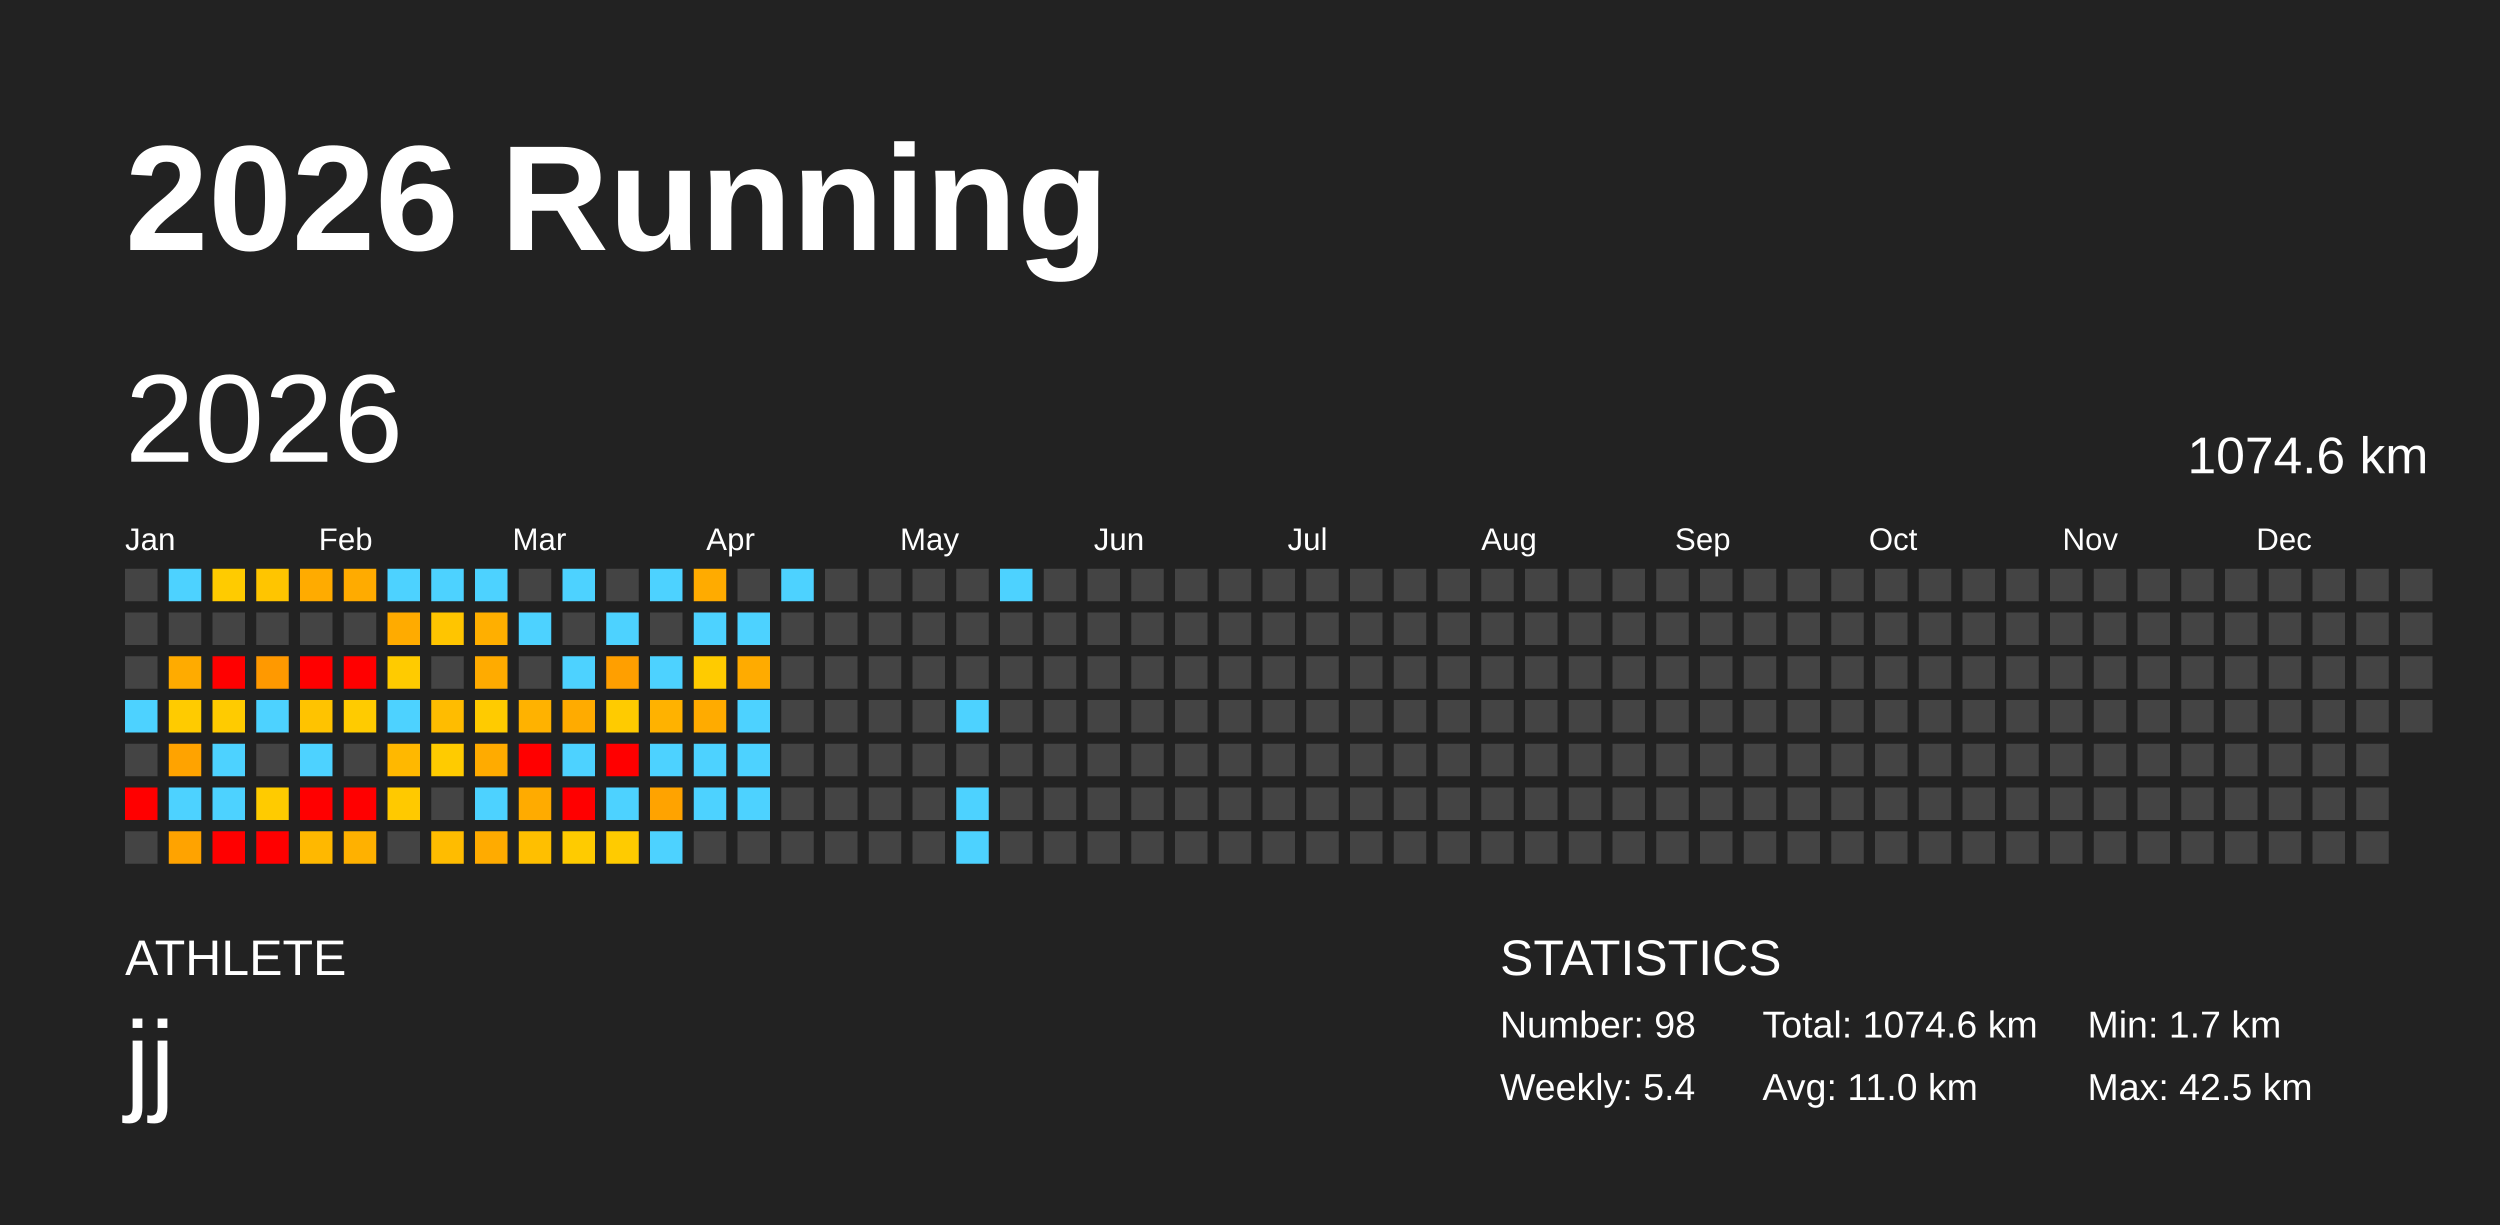
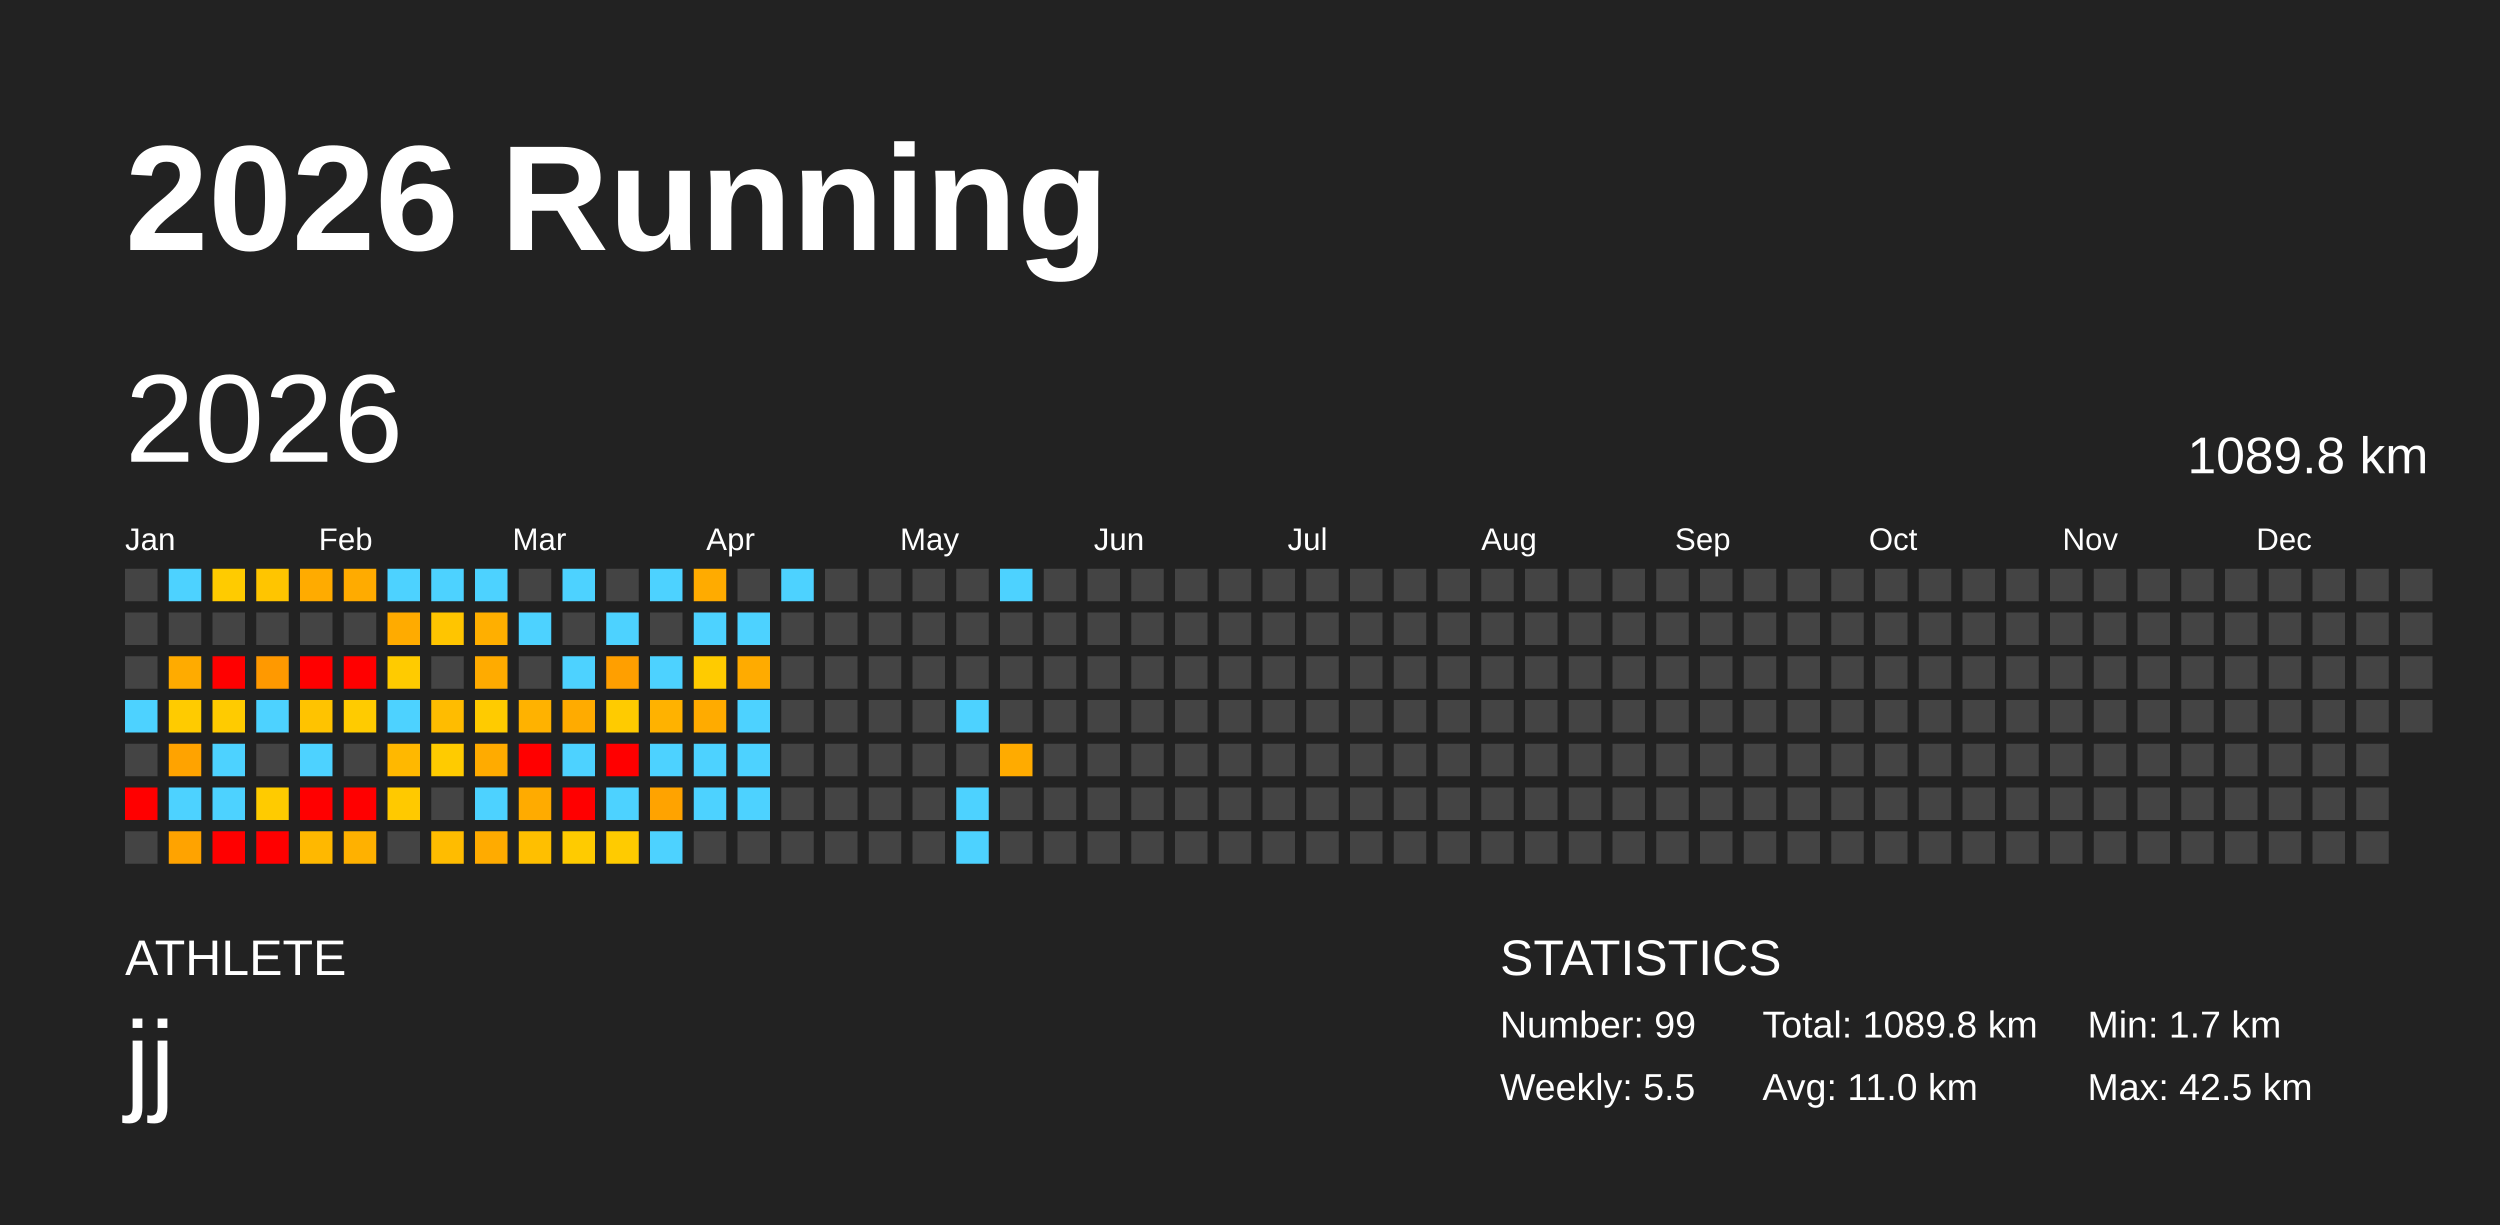
<svg xmlns="http://www.w3.org/2000/svg" baseProfile="full" height="98mm" version="1.1" viewBox="0,0,200,98" width="200mm">
  <defs />
  <rect fill="#222222" height="98" width="200" x="0" y="0" />
  <text fill="#FFFFFF" style="font-size:12px; font-family:Arial; font-weight:bold;" x="10" y="20">2026 Running</text>
  <text fill="#FFFFFF" style="font-size:4px; font-family:Arial" x="10" y="78">ATHLETE</text>
  <text fill="#FFFFFF" style="font-size:9px; font-family:Arial" x="10" y="88">jj</text>
  <text fill="#FFFFFF" style="font-size:4px; font-family:Arial" x="120" y="78">STATISTICS</text>
-   <text fill="#FFFFFF" style="font-size:3px; font-family:Arial" x="120" y="83">Number: 98</text>
-   <text fill="#FFFFFF" style="font-size:3px; font-family:Arial" x="120" y="88">Weekly: 5.4</text>
-   <text fill="#FFFFFF" style="font-size:3px; font-family:Arial" x="141" y="83">Total: 1074.6 km</text>
+   <text fill="#FFFFFF" style="font-size:3px; font-family:Arial" x="120" y="83">Number: 99</text>
+   <text fill="#FFFFFF" style="font-size:3px; font-family:Arial" x="120" y="88">Weekly: 5.5</text>
+   <text fill="#FFFFFF" style="font-size:3px; font-family:Arial" x="141" y="83">Total: 1089.8 km</text>
  <text fill="#FFFFFF" style="font-size:3px; font-family:Arial" x="141" y="88">Avg: 11.0 km</text>
  <text fill="#FFFFFF" style="font-size:3px; font-family:Arial" x="167" y="83">Min: 1.7 km</text>
  <text fill="#FFFFFF" style="font-size:3px; font-family:Arial" x="167" y="88">Max: 42.5 km</text>
  <text dominant-baseline="hanging" fill="#FFFFFF" style="font-size:10.0px; font-family:Arial;" x="10" y="30">2026</text>
-   <text dominant-baseline="hanging" fill="#FFFFFF" style="font-size:4.125px; font-family:Arial;" x="175" y="35">1074.6 km</text>
+   <text dominant-baseline="hanging" fill="#FFFFFF" style="font-size:4.125px; font-family:Arial;" x="175" y="35">1089.8 km</text>
  <text fill="#FFFFFF" style="font-size:2.5px; font-family:Arial" x="10.0" y="44">Jan</text>
  <text fill="#FFFFFF" style="font-size:2.5px; font-family:Arial" x="25.5" y="44">Feb</text>
  <text fill="#FFFFFF" style="font-size:2.5px; font-family:Arial" x="41.0" y="44">Mar</text>
  <text fill="#FFFFFF" style="font-size:2.5px; font-family:Arial" x="56.5" y="44">Apr</text>
  <text fill="#FFFFFF" style="font-size:2.5px; font-family:Arial" x="72.0" y="44">May</text>
  <text fill="#FFFFFF" style="font-size:2.5px; font-family:Arial" x="87.5" y="44">Jun</text>
  <text fill="#FFFFFF" style="font-size:2.5px; font-family:Arial" x="103.0" y="44">Jul</text>
  <text fill="#FFFFFF" style="font-size:2.5px; font-family:Arial" x="118.5" y="44">Aug</text>
  <text fill="#FFFFFF" style="font-size:2.5px; font-family:Arial" x="134.0" y="44">Sep</text>
  <text fill="#FFFFFF" style="font-size:2.5px; font-family:Arial" x="149.5" y="44">Oct</text>
  <text fill="#FFFFFF" style="font-size:2.5px; font-family:Arial" x="165.0" y="44">Nov</text>
  <text fill="#FFFFFF" style="font-size:2.5px; font-family:Arial" x="180.5" y="44">Dec</text>
  <rect fill="#444444" height="2.6" width="2.6" x="10.0" y="45.5" />
  <rect fill="#444444" height="2.6" width="2.6" x="10.0" y="49.0" />
  <rect fill="#444444" height="2.6" width="2.6" x="10.0" y="52.5" />
  <rect fill="#4dd2ff" height="2.6" width="2.6" x="10.0" y="56.0" />
  <rect fill="#444444" height="2.6" width="2.6" x="10.0" y="59.5" />
  <rect fill="red" height="2.6" width="2.6" x="10.0" y="63.0" />
  <rect fill="#444444" height="2.6" width="2.6" x="10.0" y="66.5" />
  <rect fill="#4dd2ff" height="2.6" width="2.6" x="13.5" y="45.5" />
  <rect fill="#444444" height="2.6" width="2.6" x="13.5" y="49.0" />
  <rect fill="#ffab00" height="2.6" width="2.6" x="13.5" y="52.5" />
  <rect fill="#ffcb00" height="2.6" width="2.6" x="13.5" y="56.0" />
  <rect fill="#ffa300" height="2.6" width="2.6" x="13.5" y="59.5" />
  <rect fill="#4dd2ff" height="2.6" width="2.6" x="13.5" y="63.0" />
  <rect fill="#ffa300" height="2.6" width="2.6" x="13.5" y="66.5" />
  <rect fill="#ffcb00" height="2.6" width="2.6" x="17.0" y="45.5" />
  <rect fill="#444444" height="2.6" width="2.6" x="17.0" y="49.0" />
  <rect fill="red" height="2.6" width="2.6" x="17.0" y="52.5" />
  <rect fill="#ffcb00" height="2.6" width="2.6" x="17.0" y="56.0" />
  <rect fill="#4dd2ff" height="2.6" width="2.6" x="17.0" y="59.5" />
  <rect fill="#4dd2ff" height="2.6" width="2.6" x="17.0" y="63.0" />
  <rect fill="red" height="2.6" width="2.6" x="17.0" y="66.5" />
  <rect fill="#ffc500" height="2.6" width="2.6" x="20.5" y="45.5" />
  <rect fill="#444444" height="2.6" width="2.6" x="20.5" y="49.0" />
  <rect fill="#ff9900" height="2.6" width="2.6" x="20.5" y="52.5" />
  <rect fill="#4dd2ff" height="2.6" width="2.6" x="20.5" y="56.0" />
  <rect fill="#444444" height="2.6" width="2.6" x="20.5" y="59.5" />
  <rect fill="#ffcb00" height="2.6" width="2.6" x="20.5" y="63.0" />
  <rect fill="red" height="2.6" width="2.6" x="20.5" y="66.5" />
  <rect fill="#ffab00" height="2.6" width="2.6" x="24.0" y="45.5" />
  <rect fill="#444444" height="2.6" width="2.6" x="24.0" y="49.0" />
  <rect fill="red" height="2.6" width="2.6" x="24.0" y="52.5" />
  <rect fill="#ffc300" height="2.6" width="2.6" x="24.0" y="56.0" />
  <rect fill="#4dd2ff" height="2.6" width="2.6" x="24.0" y="59.5" />
  <rect fill="red" height="2.6" width="2.6" x="24.0" y="63.0" />
  <rect fill="#ffb800" height="2.6" width="2.6" x="24.0" y="66.5" />
  <rect fill="#ffab00" height="2.6" width="2.6" x="27.5" y="45.5" />
  <rect fill="#444444" height="2.6" width="2.6" x="27.5" y="49.0" />
  <rect fill="red" height="2.6" width="2.6" x="27.5" y="52.5" />
  <rect fill="#ffcb00" height="2.6" width="2.6" x="27.5" y="56.0" />
  <rect fill="#444444" height="2.6" width="2.6" x="27.5" y="59.5" />
  <rect fill="red" height="2.6" width="2.6" x="27.5" y="63.0" />
  <rect fill="#ffb100" height="2.6" width="2.6" x="27.5" y="66.5" />
  <rect fill="#4dd2ff" height="2.6" width="2.6" x="31.0" y="45.5" />
  <rect fill="#ffab00" height="2.6" width="2.6" x="31.0" y="49.0" />
  <rect fill="#ffcb00" height="2.6" width="2.6" x="31.0" y="52.5" />
  <rect fill="#4dd2ff" height="2.6" width="2.6" x="31.0" y="56.0" />
  <rect fill="#ffb800" height="2.6" width="2.6" x="31.0" y="59.5" />
  <rect fill="#ffc900" height="2.6" width="2.6" x="31.0" y="63.0" />
  <rect fill="#444444" height="2.6" width="2.6" x="31.0" y="66.5" />
  <rect fill="#4dd2ff" height="2.6" width="2.6" x="34.5" y="45.5" />
  <rect fill="#ffc500" height="2.6" width="2.6" x="34.5" y="49.0" />
  <rect fill="#444444" height="2.6" width="2.6" x="34.5" y="52.5" />
  <rect fill="#ffbc00" height="2.6" width="2.6" x="34.5" y="56.0" />
  <rect fill="#ffcb00" height="2.6" width="2.6" x="34.5" y="59.5" />
  <rect fill="#444444" height="2.6" width="2.6" x="34.5" y="63.0" />
  <rect fill="#ffbc00" height="2.6" width="2.6" x="34.5" y="66.5" />
  <rect fill="#4dd2ff" height="2.6" width="2.6" x="38.0" y="45.5" />
  <rect fill="#ffaf00" height="2.6" width="2.6" x="38.0" y="49.0" />
  <rect fill="#ffab00" height="2.6" width="2.6" x="38.0" y="52.5" />
  <rect fill="#ffcb00" height="2.6" width="2.6" x="38.0" y="56.0" />
  <rect fill="#ffab00" height="2.6" width="2.6" x="38.0" y="59.5" />
  <rect fill="#4dd2ff" height="2.6" width="2.6" x="38.0" y="63.0" />
  <rect fill="#ffab00" height="2.6" width="2.6" x="38.0" y="66.5" />
  <rect fill="#444444" height="2.6" width="2.6" x="41.5" y="45.5" />
  <rect fill="#4dd2ff" height="2.6" width="2.6" x="41.5" y="49.0" />
  <rect fill="#444444" height="2.6" width="2.6" x="41.5" y="52.5" />
  <rect fill="#ffb200" height="2.6" width="2.6" x="41.5" y="56.0" />
  <rect fill="red" height="2.6" width="2.6" x="41.5" y="59.5" />
  <rect fill="#ffab00" height="2.6" width="2.6" x="41.5" y="63.0" />
  <rect fill="#ffbf00" height="2.6" width="2.6" x="41.5" y="66.5" />
  <rect fill="#4dd2ff" height="2.6" width="2.6" x="45.0" y="45.5" />
  <rect fill="#444444" height="2.6" width="2.6" x="45.0" y="49.0" />
  <rect fill="#4dd2ff" height="2.6" width="2.6" x="45.0" y="52.5" />
  <rect fill="#ffab00" height="2.6" width="2.6" x="45.0" y="56.0" />
  <rect fill="#4dd2ff" height="2.6" width="2.6" x="45.0" y="59.5" />
  <rect fill="red" height="2.6" width="2.6" x="45.0" y="63.0" />
  <rect fill="#ffcb00" height="2.6" width="2.6" x="45.0" y="66.5" />
  <rect fill="#444444" height="2.6" width="2.6" x="48.5" y="45.5" />
  <rect fill="#4dd2ff" height="2.6" width="2.6" x="48.5" y="49.0" />
  <rect fill="#ff9f00" height="2.6" width="2.6" x="48.5" y="52.5" />
  <rect fill="#ffcb00" height="2.6" width="2.6" x="48.5" y="56.0" />
  <rect fill="red" height="2.6" width="2.6" x="48.5" y="59.5" />
  <rect fill="#4dd2ff" height="2.6" width="2.6" x="48.5" y="63.0" />
  <rect fill="#ffcb00" height="2.6" width="2.6" x="48.5" y="66.5" />
  <rect fill="#4dd2ff" height="2.6" width="2.6" x="52.0" y="45.5" />
  <rect fill="#444444" height="2.6" width="2.6" x="52.0" y="49.0" />
  <rect fill="#4dd2ff" height="2.6" width="2.6" x="52.0" y="52.5" />
  <rect fill="#ffb200" height="2.6" width="2.6" x="52.0" y="56.0" />
  <rect fill="#4dd2ff" height="2.6" width="2.6" x="52.0" y="59.5" />
  <rect fill="#ffa300" height="2.6" width="2.6" x="52.0" y="63.0" />
  <rect fill="#4dd2ff" height="2.6" width="2.6" x="52.0" y="66.5" />
  <rect fill="#ffab00" height="2.6" width="2.6" x="55.5" y="45.5" />
  <rect fill="#4dd2ff" height="2.6" width="2.6" x="55.5" y="49.0" />
  <rect fill="#ffcb00" height="2.6" width="2.6" x="55.5" y="52.5" />
  <rect fill="#ffab00" height="2.6" width="2.6" x="55.5" y="56.0" />
  <rect fill="#4dd2ff" height="2.6" width="2.6" x="55.5" y="59.5" />
  <rect fill="#4dd2ff" height="2.6" width="2.6" x="55.5" y="63.0" />
  <rect fill="#444444" height="2.6" width="2.6" x="55.5" y="66.5" />
  <rect fill="#444444" height="2.6" width="2.6" x="59.0" y="45.5" />
  <rect fill="#4dd2ff" height="2.6" width="2.6" x="59.0" y="49.0" />
  <rect fill="#ffab00" height="2.6" width="2.6" x="59.0" y="52.5" />
  <rect fill="#4dd2ff" height="2.6" width="2.6" x="59.0" y="56.0" />
  <rect fill="#4dd2ff" height="2.6" width="2.6" x="59.0" y="59.5" />
  <rect fill="#4dd2ff" height="2.6" width="2.6" x="59.0" y="63.0" />
  <rect fill="#444444" height="2.6" width="2.6" x="59.0" y="66.5" />
  <rect fill="#4dd2ff" height="2.6" width="2.6" x="62.5" y="45.5" />
  <rect fill="#444444" height="2.6" width="2.6" x="62.5" y="49.0" />
  <rect fill="#444444" height="2.6" width="2.6" x="62.5" y="52.5" />
  <rect fill="#444444" height="2.6" width="2.6" x="62.5" y="56.0" />
  <rect fill="#444444" height="2.6" width="2.6" x="62.5" y="59.5" />
  <rect fill="#444444" height="2.6" width="2.6" x="62.5" y="63.0" />
  <rect fill="#444444" height="2.6" width="2.6" x="62.5" y="66.5" />
  <rect fill="#444444" height="2.6" width="2.6" x="66.0" y="45.5" />
  <rect fill="#444444" height="2.6" width="2.6" x="66.0" y="49.0" />
  <rect fill="#444444" height="2.6" width="2.6" x="66.0" y="52.5" />
  <rect fill="#444444" height="2.6" width="2.6" x="66.0" y="56.0" />
  <rect fill="#444444" height="2.6" width="2.6" x="66.0" y="59.5" />
  <rect fill="#444444" height="2.6" width="2.6" x="66.0" y="63.0" />
  <rect fill="#444444" height="2.6" width="2.6" x="66.0" y="66.5" />
  <rect fill="#444444" height="2.6" width="2.6" x="69.5" y="45.5" />
  <rect fill="#444444" height="2.6" width="2.6" x="69.5" y="49.0" />
  <rect fill="#444444" height="2.6" width="2.6" x="69.5" y="52.5" />
  <rect fill="#444444" height="2.6" width="2.6" x="69.5" y="56.0" />
  <rect fill="#444444" height="2.6" width="2.6" x="69.5" y="59.5" />
  <rect fill="#444444" height="2.6" width="2.6" x="69.5" y="63.0" />
  <rect fill="#444444" height="2.6" width="2.6" x="69.5" y="66.5" />
  <rect fill="#444444" height="2.6" width="2.6" x="73.0" y="45.5" />
  <rect fill="#444444" height="2.6" width="2.6" x="73.0" y="49.0" />
  <rect fill="#444444" height="2.6" width="2.6" x="73.0" y="52.5" />
  <rect fill="#444444" height="2.6" width="2.6" x="73.0" y="56.0" />
  <rect fill="#444444" height="2.6" width="2.6" x="73.0" y="59.5" />
  <rect fill="#444444" height="2.6" width="2.6" x="73.0" y="63.0" />
  <rect fill="#444444" height="2.6" width="2.6" x="73.0" y="66.5" />
  <rect fill="#444444" height="2.6" width="2.6" x="76.5" y="45.5" />
  <rect fill="#444444" height="2.6" width="2.6" x="76.5" y="49.0" />
  <rect fill="#444444" height="2.6" width="2.6" x="76.5" y="52.5" />
  <rect fill="#4dd2ff" height="2.6" width="2.6" x="76.5" y="56.0" />
  <rect fill="#444444" height="2.6" width="2.6" x="76.5" y="59.5" />
  <rect fill="#4dd2ff" height="2.6" width="2.6" x="76.5" y="63.0" />
  <rect fill="#4dd2ff" height="2.6" width="2.6" x="76.5" y="66.5" />
  <rect fill="#4dd2ff" height="2.6" width="2.6" x="80.0" y="45.5" />
  <rect fill="#444444" height="2.6" width="2.6" x="80.0" y="49.0" />
  <rect fill="#444444" height="2.6" width="2.6" x="80.0" y="52.5" />
  <rect fill="#444444" height="2.6" width="2.6" x="80.0" y="56.0" />
-   <rect fill="#444444" height="2.6" width="2.6" x="80.0" y="59.5" />
+   <rect fill="#ffab00" height="2.6" width="2.6" x="80.0" y="59.5" />
  <rect fill="#444444" height="2.6" width="2.6" x="80.0" y="63.0" />
  <rect fill="#444444" height="2.6" width="2.6" x="80.0" y="66.5" />
  <rect fill="#444444" height="2.6" width="2.6" x="83.5" y="45.5" />
  <rect fill="#444444" height="2.6" width="2.6" x="83.5" y="49.0" />
  <rect fill="#444444" height="2.6" width="2.6" x="83.5" y="52.5" />
  <rect fill="#444444" height="2.6" width="2.6" x="83.5" y="56.0" />
  <rect fill="#444444" height="2.6" width="2.6" x="83.5" y="59.5" />
  <rect fill="#444444" height="2.6" width="2.6" x="83.5" y="63.0" />
  <rect fill="#444444" height="2.6" width="2.6" x="83.5" y="66.5" />
  <rect fill="#444444" height="2.6" width="2.6" x="87.0" y="45.5" />
  <rect fill="#444444" height="2.6" width="2.6" x="87.0" y="49.0" />
  <rect fill="#444444" height="2.6" width="2.6" x="87.0" y="52.5" />
  <rect fill="#444444" height="2.6" width="2.6" x="87.0" y="56.0" />
  <rect fill="#444444" height="2.6" width="2.6" x="87.0" y="59.5" />
  <rect fill="#444444" height="2.6" width="2.6" x="87.0" y="63.0" />
  <rect fill="#444444" height="2.6" width="2.6" x="87.0" y="66.5" />
  <rect fill="#444444" height="2.6" width="2.6" x="90.5" y="45.5" />
  <rect fill="#444444" height="2.6" width="2.6" x="90.5" y="49.0" />
  <rect fill="#444444" height="2.6" width="2.6" x="90.5" y="52.5" />
  <rect fill="#444444" height="2.6" width="2.6" x="90.5" y="56.0" />
  <rect fill="#444444" height="2.6" width="2.6" x="90.5" y="59.5" />
  <rect fill="#444444" height="2.6" width="2.6" x="90.5" y="63.0" />
  <rect fill="#444444" height="2.6" width="2.6" x="90.5" y="66.5" />
  <rect fill="#444444" height="2.6" width="2.6" x="94.0" y="45.5" />
  <rect fill="#444444" height="2.6" width="2.6" x="94.0" y="49.0" />
  <rect fill="#444444" height="2.6" width="2.6" x="94.0" y="52.5" />
  <rect fill="#444444" height="2.6" width="2.6" x="94.0" y="56.0" />
  <rect fill="#444444" height="2.6" width="2.6" x="94.0" y="59.5" />
  <rect fill="#444444" height="2.6" width="2.6" x="94.0" y="63.0" />
  <rect fill="#444444" height="2.6" width="2.6" x="94.0" y="66.5" />
  <rect fill="#444444" height="2.6" width="2.6" x="97.5" y="45.5" />
  <rect fill="#444444" height="2.6" width="2.6" x="97.5" y="49.0" />
  <rect fill="#444444" height="2.6" width="2.6" x="97.5" y="52.5" />
  <rect fill="#444444" height="2.6" width="2.6" x="97.5" y="56.0" />
  <rect fill="#444444" height="2.6" width="2.6" x="97.5" y="59.5" />
  <rect fill="#444444" height="2.6" width="2.6" x="97.5" y="63.0" />
  <rect fill="#444444" height="2.6" width="2.6" x="97.5" y="66.5" />
  <rect fill="#444444" height="2.6" width="2.6" x="101.0" y="45.5" />
  <rect fill="#444444" height="2.6" width="2.6" x="101.0" y="49.0" />
  <rect fill="#444444" height="2.6" width="2.6" x="101.0" y="52.5" />
  <rect fill="#444444" height="2.6" width="2.6" x="101.0" y="56.0" />
  <rect fill="#444444" height="2.6" width="2.6" x="101.0" y="59.5" />
  <rect fill="#444444" height="2.6" width="2.6" x="101.0" y="63.0" />
  <rect fill="#444444" height="2.6" width="2.6" x="101.0" y="66.5" />
  <rect fill="#444444" height="2.6" width="2.6" x="104.5" y="45.5" />
  <rect fill="#444444" height="2.6" width="2.6" x="104.5" y="49.0" />
  <rect fill="#444444" height="2.6" width="2.6" x="104.5" y="52.5" />
  <rect fill="#444444" height="2.6" width="2.6" x="104.5" y="56.0" />
  <rect fill="#444444" height="2.6" width="2.6" x="104.5" y="59.5" />
  <rect fill="#444444" height="2.6" width="2.6" x="104.5" y="63.0" />
  <rect fill="#444444" height="2.6" width="2.6" x="104.5" y="66.5" />
  <rect fill="#444444" height="2.6" width="2.6" x="108.0" y="45.5" />
  <rect fill="#444444" height="2.6" width="2.6" x="108.0" y="49.0" />
  <rect fill="#444444" height="2.6" width="2.6" x="108.0" y="52.5" />
  <rect fill="#444444" height="2.6" width="2.6" x="108.0" y="56.0" />
  <rect fill="#444444" height="2.6" width="2.6" x="108.0" y="59.5" />
  <rect fill="#444444" height="2.6" width="2.6" x="108.0" y="63.0" />
  <rect fill="#444444" height="2.6" width="2.6" x="108.0" y="66.5" />
  <rect fill="#444444" height="2.6" width="2.6" x="111.5" y="45.5" />
  <rect fill="#444444" height="2.6" width="2.6" x="111.5" y="49.0" />
  <rect fill="#444444" height="2.6" width="2.6" x="111.5" y="52.5" />
  <rect fill="#444444" height="2.6" width="2.6" x="111.5" y="56.0" />
  <rect fill="#444444" height="2.6" width="2.6" x="111.5" y="59.5" />
  <rect fill="#444444" height="2.6" width="2.6" x="111.5" y="63.0" />
  <rect fill="#444444" height="2.6" width="2.6" x="111.5" y="66.5" />
  <rect fill="#444444" height="2.6" width="2.6" x="115.0" y="45.5" />
  <rect fill="#444444" height="2.6" width="2.6" x="115.0" y="49.0" />
  <rect fill="#444444" height="2.6" width="2.6" x="115.0" y="52.5" />
  <rect fill="#444444" height="2.6" width="2.6" x="115.0" y="56.0" />
  <rect fill="#444444" height="2.6" width="2.6" x="115.0" y="59.5" />
  <rect fill="#444444" height="2.6" width="2.6" x="115.0" y="63.0" />
  <rect fill="#444444" height="2.6" width="2.6" x="115.0" y="66.5" />
  <rect fill="#444444" height="2.6" width="2.6" x="118.5" y="45.5" />
  <rect fill="#444444" height="2.6" width="2.6" x="118.5" y="49.0" />
  <rect fill="#444444" height="2.6" width="2.6" x="118.5" y="52.5" />
  <rect fill="#444444" height="2.6" width="2.6" x="118.5" y="56.0" />
  <rect fill="#444444" height="2.6" width="2.6" x="118.5" y="59.5" />
  <rect fill="#444444" height="2.6" width="2.6" x="118.5" y="63.0" />
  <rect fill="#444444" height="2.6" width="2.6" x="118.5" y="66.5" />
  <rect fill="#444444" height="2.6" width="2.6" x="122.0" y="45.5" />
  <rect fill="#444444" height="2.6" width="2.6" x="122.0" y="49.0" />
  <rect fill="#444444" height="2.6" width="2.6" x="122.0" y="52.5" />
  <rect fill="#444444" height="2.6" width="2.6" x="122.0" y="56.0" />
  <rect fill="#444444" height="2.6" width="2.6" x="122.0" y="59.5" />
  <rect fill="#444444" height="2.6" width="2.6" x="122.0" y="63.0" />
  <rect fill="#444444" height="2.6" width="2.6" x="122.0" y="66.5" />
  <rect fill="#444444" height="2.6" width="2.6" x="125.5" y="45.5" />
  <rect fill="#444444" height="2.6" width="2.6" x="125.5" y="49.0" />
  <rect fill="#444444" height="2.6" width="2.6" x="125.5" y="52.5" />
  <rect fill="#444444" height="2.6" width="2.6" x="125.5" y="56.0" />
  <rect fill="#444444" height="2.6" width="2.6" x="125.5" y="59.5" />
  <rect fill="#444444" height="2.6" width="2.6" x="125.5" y="63.0" />
  <rect fill="#444444" height="2.6" width="2.6" x="125.5" y="66.5" />
  <rect fill="#444444" height="2.6" width="2.6" x="129.0" y="45.5" />
  <rect fill="#444444" height="2.6" width="2.6" x="129.0" y="49.0" />
  <rect fill="#444444" height="2.6" width="2.6" x="129.0" y="52.5" />
  <rect fill="#444444" height="2.6" width="2.6" x="129.0" y="56.0" />
  <rect fill="#444444" height="2.6" width="2.6" x="129.0" y="59.5" />
  <rect fill="#444444" height="2.6" width="2.6" x="129.0" y="63.0" />
  <rect fill="#444444" height="2.6" width="2.6" x="129.0" y="66.5" />
  <rect fill="#444444" height="2.6" width="2.6" x="132.5" y="45.5" />
  <rect fill="#444444" height="2.6" width="2.6" x="132.5" y="49.0" />
  <rect fill="#444444" height="2.6" width="2.6" x="132.5" y="52.5" />
  <rect fill="#444444" height="2.6" width="2.6" x="132.5" y="56.0" />
  <rect fill="#444444" height="2.6" width="2.6" x="132.5" y="59.5" />
  <rect fill="#444444" height="2.6" width="2.6" x="132.5" y="63.0" />
  <rect fill="#444444" height="2.6" width="2.6" x="132.5" y="66.5" />
  <rect fill="#444444" height="2.6" width="2.6" x="136.0" y="45.5" />
  <rect fill="#444444" height="2.6" width="2.6" x="136.0" y="49.0" />
  <rect fill="#444444" height="2.6" width="2.6" x="136.0" y="52.5" />
  <rect fill="#444444" height="2.6" width="2.6" x="136.0" y="56.0" />
  <rect fill="#444444" height="2.6" width="2.6" x="136.0" y="59.5" />
  <rect fill="#444444" height="2.6" width="2.6" x="136.0" y="63.0" />
  <rect fill="#444444" height="2.6" width="2.6" x="136.0" y="66.5" />
  <rect fill="#444444" height="2.6" width="2.6" x="139.5" y="45.5" />
  <rect fill="#444444" height="2.6" width="2.6" x="139.5" y="49.0" />
  <rect fill="#444444" height="2.6" width="2.6" x="139.5" y="52.5" />
  <rect fill="#444444" height="2.6" width="2.6" x="139.5" y="56.0" />
  <rect fill="#444444" height="2.6" width="2.6" x="139.5" y="59.5" />
  <rect fill="#444444" height="2.6" width="2.6" x="139.5" y="63.0" />
  <rect fill="#444444" height="2.6" width="2.6" x="139.5" y="66.5" />
  <rect fill="#444444" height="2.6" width="2.6" x="143.0" y="45.5" />
  <rect fill="#444444" height="2.6" width="2.6" x="143.0" y="49.0" />
  <rect fill="#444444" height="2.6" width="2.6" x="143.0" y="52.5" />
  <rect fill="#444444" height="2.6" width="2.6" x="143.0" y="56.0" />
  <rect fill="#444444" height="2.6" width="2.6" x="143.0" y="59.5" />
  <rect fill="#444444" height="2.6" width="2.6" x="143.0" y="63.0" />
  <rect fill="#444444" height="2.6" width="2.6" x="143.0" y="66.5" />
  <rect fill="#444444" height="2.6" width="2.6" x="146.5" y="45.5" />
  <rect fill="#444444" height="2.6" width="2.6" x="146.5" y="49.0" />
  <rect fill="#444444" height="2.6" width="2.6" x="146.5" y="52.5" />
  <rect fill="#444444" height="2.6" width="2.6" x="146.5" y="56.0" />
  <rect fill="#444444" height="2.6" width="2.6" x="146.5" y="59.5" />
  <rect fill="#444444" height="2.6" width="2.6" x="146.5" y="63.0" />
  <rect fill="#444444" height="2.6" width="2.6" x="146.5" y="66.5" />
  <rect fill="#444444" height="2.6" width="2.6" x="150.0" y="45.5" />
  <rect fill="#444444" height="2.6" width="2.6" x="150.0" y="49.0" />
  <rect fill="#444444" height="2.6" width="2.6" x="150.0" y="52.5" />
  <rect fill="#444444" height="2.6" width="2.6" x="150.0" y="56.0" />
  <rect fill="#444444" height="2.6" width="2.6" x="150.0" y="59.5" />
  <rect fill="#444444" height="2.6" width="2.6" x="150.0" y="63.0" />
  <rect fill="#444444" height="2.6" width="2.6" x="150.0" y="66.5" />
  <rect fill="#444444" height="2.6" width="2.6" x="153.5" y="45.5" />
  <rect fill="#444444" height="2.6" width="2.6" x="153.5" y="49.0" />
  <rect fill="#444444" height="2.6" width="2.6" x="153.5" y="52.5" />
  <rect fill="#444444" height="2.6" width="2.6" x="153.5" y="56.0" />
  <rect fill="#444444" height="2.6" width="2.6" x="153.5" y="59.5" />
  <rect fill="#444444" height="2.6" width="2.6" x="153.5" y="63.0" />
  <rect fill="#444444" height="2.6" width="2.6" x="153.5" y="66.5" />
  <rect fill="#444444" height="2.6" width="2.6" x="157.0" y="45.5" />
  <rect fill="#444444" height="2.6" width="2.6" x="157.0" y="49.0" />
  <rect fill="#444444" height="2.6" width="2.6" x="157.0" y="52.5" />
  <rect fill="#444444" height="2.6" width="2.6" x="157.0" y="56.0" />
  <rect fill="#444444" height="2.6" width="2.6" x="157.0" y="59.5" />
  <rect fill="#444444" height="2.6" width="2.6" x="157.0" y="63.0" />
  <rect fill="#444444" height="2.6" width="2.6" x="157.0" y="66.5" />
  <rect fill="#444444" height="2.6" width="2.6" x="160.5" y="45.5" />
  <rect fill="#444444" height="2.6" width="2.6" x="160.5" y="49.0" />
  <rect fill="#444444" height="2.6" width="2.6" x="160.5" y="52.5" />
  <rect fill="#444444" height="2.6" width="2.6" x="160.5" y="56.0" />
  <rect fill="#444444" height="2.6" width="2.6" x="160.5" y="59.5" />
  <rect fill="#444444" height="2.6" width="2.6" x="160.5" y="63.0" />
  <rect fill="#444444" height="2.6" width="2.6" x="160.5" y="66.5" />
  <rect fill="#444444" height="2.6" width="2.6" x="164.0" y="45.5" />
  <rect fill="#444444" height="2.6" width="2.6" x="164.0" y="49.0" />
  <rect fill="#444444" height="2.6" width="2.6" x="164.0" y="52.5" />
  <rect fill="#444444" height="2.6" width="2.6" x="164.0" y="56.0" />
  <rect fill="#444444" height="2.6" width="2.6" x="164.0" y="59.5" />
  <rect fill="#444444" height="2.6" width="2.6" x="164.0" y="63.0" />
  <rect fill="#444444" height="2.6" width="2.6" x="164.0" y="66.5" />
  <rect fill="#444444" height="2.6" width="2.6" x="167.5" y="45.5" />
  <rect fill="#444444" height="2.6" width="2.6" x="167.5" y="49.0" />
  <rect fill="#444444" height="2.6" width="2.6" x="167.5" y="52.5" />
  <rect fill="#444444" height="2.6" width="2.6" x="167.5" y="56.0" />
  <rect fill="#444444" height="2.6" width="2.6" x="167.5" y="59.5" />
  <rect fill="#444444" height="2.6" width="2.6" x="167.5" y="63.0" />
  <rect fill="#444444" height="2.6" width="2.6" x="167.5" y="66.5" />
  <rect fill="#444444" height="2.6" width="2.6" x="171.0" y="45.5" />
  <rect fill="#444444" height="2.6" width="2.6" x="171.0" y="49.0" />
  <rect fill="#444444" height="2.6" width="2.6" x="171.0" y="52.5" />
  <rect fill="#444444" height="2.6" width="2.6" x="171.0" y="56.0" />
  <rect fill="#444444" height="2.6" width="2.6" x="171.0" y="59.5" />
  <rect fill="#444444" height="2.6" width="2.6" x="171.0" y="63.0" />
  <rect fill="#444444" height="2.6" width="2.6" x="171.0" y="66.5" />
  <rect fill="#444444" height="2.6" width="2.6" x="174.5" y="45.5" />
  <rect fill="#444444" height="2.6" width="2.6" x="174.5" y="49.0" />
  <rect fill="#444444" height="2.6" width="2.6" x="174.5" y="52.5" />
  <rect fill="#444444" height="2.6" width="2.6" x="174.5" y="56.0" />
  <rect fill="#444444" height="2.6" width="2.6" x="174.5" y="59.5" />
  <rect fill="#444444" height="2.6" width="2.6" x="174.5" y="63.0" />
  <rect fill="#444444" height="2.6" width="2.6" x="174.5" y="66.5" />
  <rect fill="#444444" height="2.6" width="2.6" x="178.0" y="45.5" />
  <rect fill="#444444" height="2.6" width="2.6" x="178.0" y="49.0" />
  <rect fill="#444444" height="2.6" width="2.6" x="178.0" y="52.5" />
  <rect fill="#444444" height="2.6" width="2.6" x="178.0" y="56.0" />
  <rect fill="#444444" height="2.6" width="2.6" x="178.0" y="59.5" />
  <rect fill="#444444" height="2.6" width="2.6" x="178.0" y="63.0" />
  <rect fill="#444444" height="2.6" width="2.6" x="178.0" y="66.5" />
  <rect fill="#444444" height="2.6" width="2.6" x="181.5" y="45.5" />
  <rect fill="#444444" height="2.6" width="2.6" x="181.5" y="49.0" />
  <rect fill="#444444" height="2.6" width="2.6" x="181.5" y="52.5" />
  <rect fill="#444444" height="2.6" width="2.6" x="181.5" y="56.0" />
  <rect fill="#444444" height="2.6" width="2.6" x="181.5" y="59.5" />
  <rect fill="#444444" height="2.6" width="2.6" x="181.5" y="63.0" />
  <rect fill="#444444" height="2.6" width="2.6" x="181.5" y="66.5" />
  <rect fill="#444444" height="2.6" width="2.6" x="185.0" y="45.5" />
  <rect fill="#444444" height="2.6" width="2.6" x="185.0" y="49.0" />
  <rect fill="#444444" height="2.6" width="2.6" x="185.0" y="52.5" />
  <rect fill="#444444" height="2.6" width="2.6" x="185.0" y="56.0" />
  <rect fill="#444444" height="2.6" width="2.6" x="185.0" y="59.5" />
  <rect fill="#444444" height="2.6" width="2.6" x="185.0" y="63.0" />
  <rect fill="#444444" height="2.6" width="2.6" x="185.0" y="66.5" />
  <rect fill="#444444" height="2.6" width="2.6" x="188.5" y="45.5" />
  <rect fill="#444444" height="2.6" width="2.6" x="188.5" y="49.0" />
  <rect fill="#444444" height="2.6" width="2.6" x="188.5" y="52.5" />
  <rect fill="#444444" height="2.6" width="2.6" x="188.5" y="56.0" />
  <rect fill="#444444" height="2.6" width="2.6" x="188.5" y="59.5" />
  <rect fill="#444444" height="2.6" width="2.6" x="188.5" y="63.0" />
  <rect fill="#444444" height="2.6" width="2.6" x="188.5" y="66.5" />
  <rect fill="#444444" height="2.6" width="2.6" x="192.0" y="45.5" />
  <rect fill="#444444" height="2.6" width="2.6" x="192.0" y="49.0" />
  <rect fill="#444444" height="2.6" width="2.6" x="192.0" y="52.5" />
  <rect fill="#444444" height="2.6" width="2.6" x="192.0" y="56.0" />
</svg>
